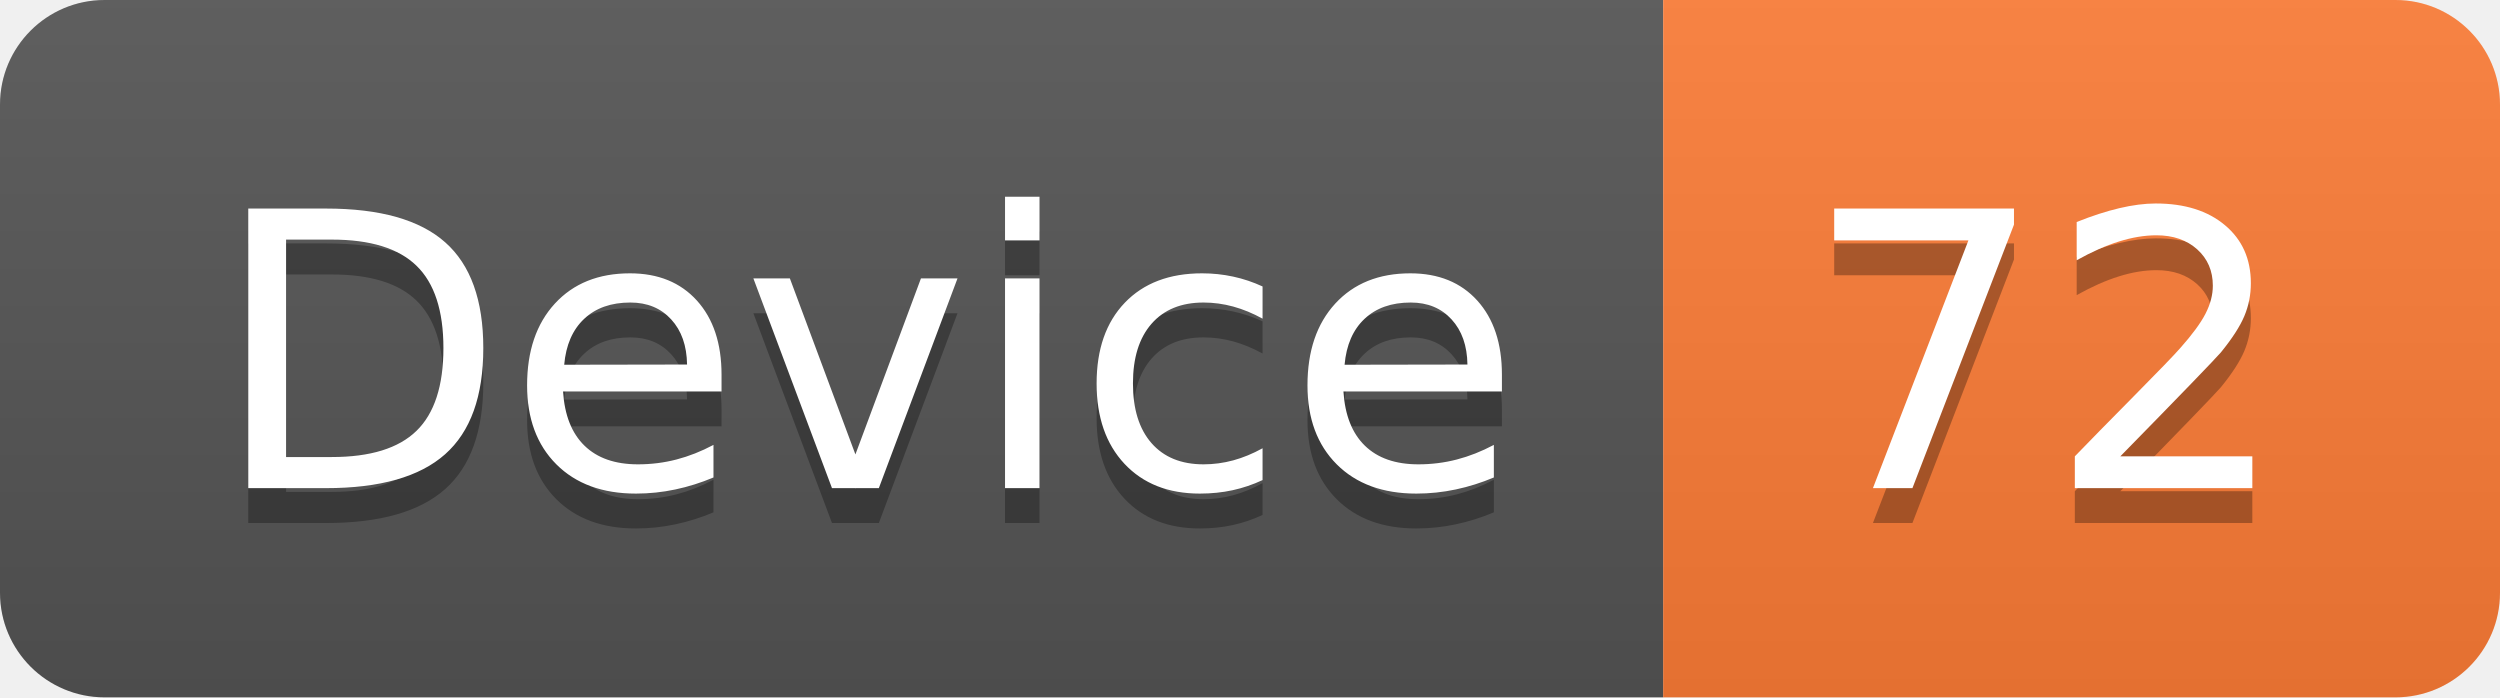
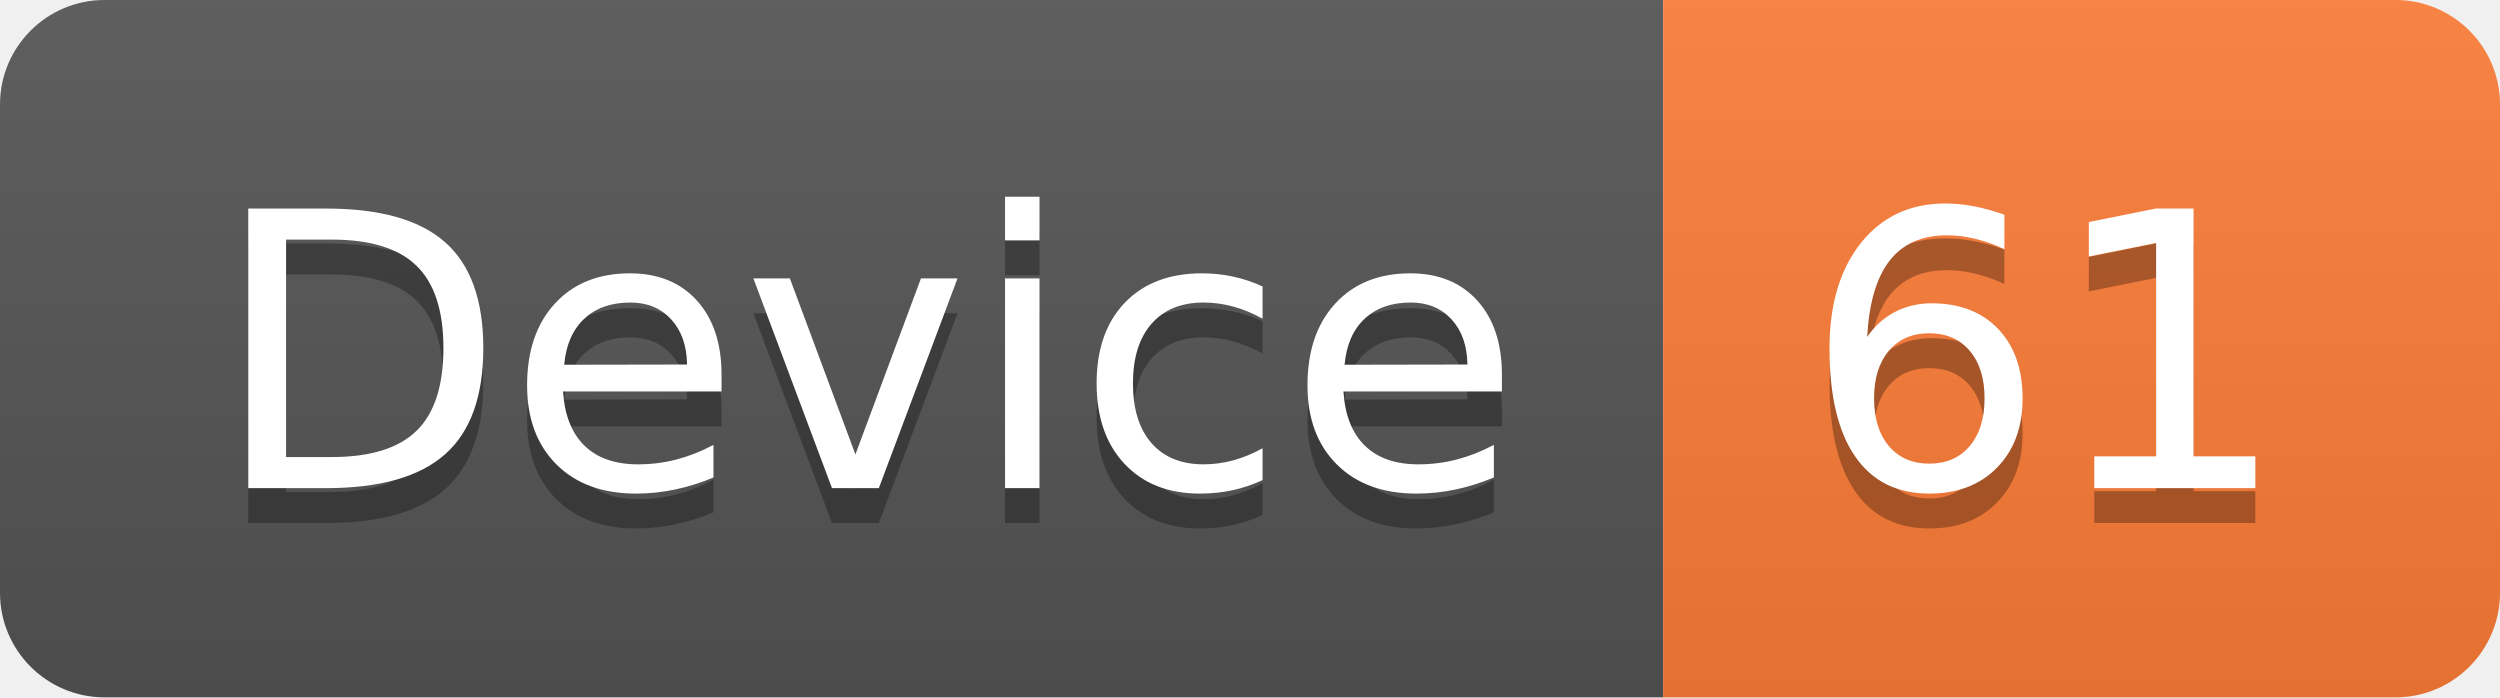
<svg xmlns="http://www.w3.org/2000/svg" width="71.7" height="20">
  <linearGradient id="smooth" x2="0" y2="100%">
    <stop offset="0" stop-color="#bbb" stop-opacity=".1" />
    <stop offset="1" stop-opacity=".1" />
  </linearGradient>
  <clipPath id="round">
    <rect width="71.7" height="20" rx="3" fill="#fff" />
  </clipPath>
  <g clip-path="url(#round)">
    <rect width="47.7" height="20" fill="#555" />
    <rect x="47.7" width="24.0" height="20" fill="#fe7d37" />
    <rect width="71.7" height="20" fill="url(#smooth)" />
  </g>
  <g fill="#fff" text-anchor="middle" font-family="DejaVu Sans,Verdana,Geneva,sans-serif" font-size="110">
    <text x="248.5" y="150" fill="#010101" fill-opacity=".3" transform="scale(0.1)" textLength="377.0" lengthAdjust="spacing">Device</text>
    <text x="248.5" y="140" transform="scale(0.1)" textLength="377.0" lengthAdjust="spacing">Device</text>
-     <text x="587.0" y="150" fill="#010101" fill-opacity=".3" transform="scale(0.1)" textLength="140.0" lengthAdjust="spacing">72</text>
-     <text x="587.0" y="140" transform="scale(0.1)" textLength="140.0" lengthAdjust="spacing">72</text>
+     <text x="587.0" y="150" fill="#010101" fill-opacity=".3" transform="scale(0.1)" textLength="140.0" lengthAdjust="spacing">61</text>
+     <text x="587.0" y="140" transform="scale(0.1)" textLength="140.0" lengthAdjust="spacing">61</text>
  </g>
</svg>
